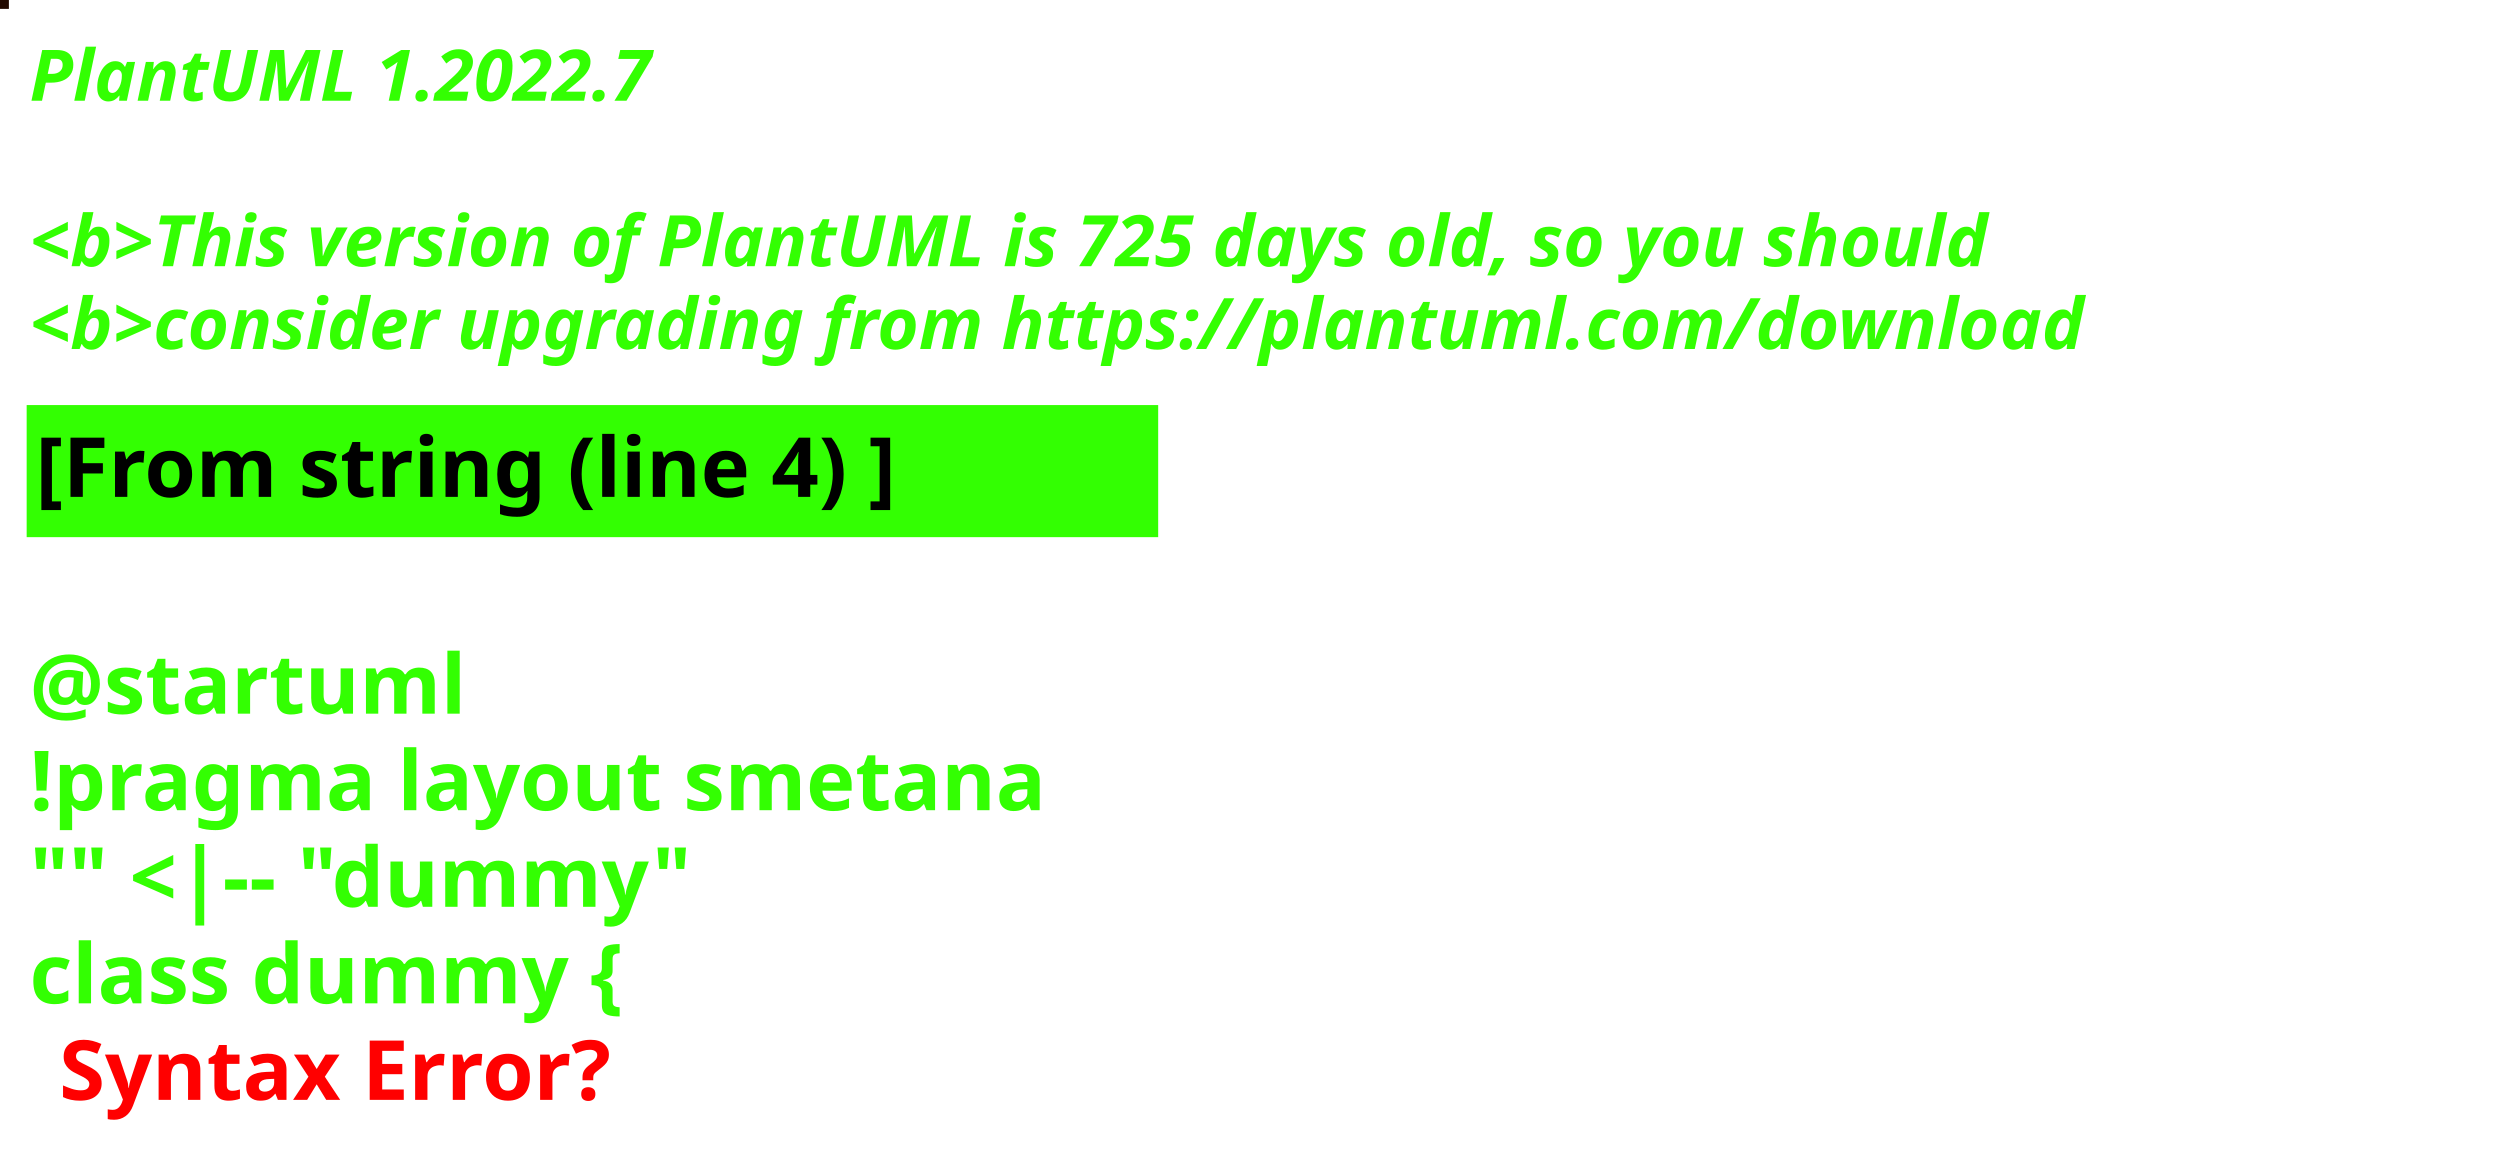
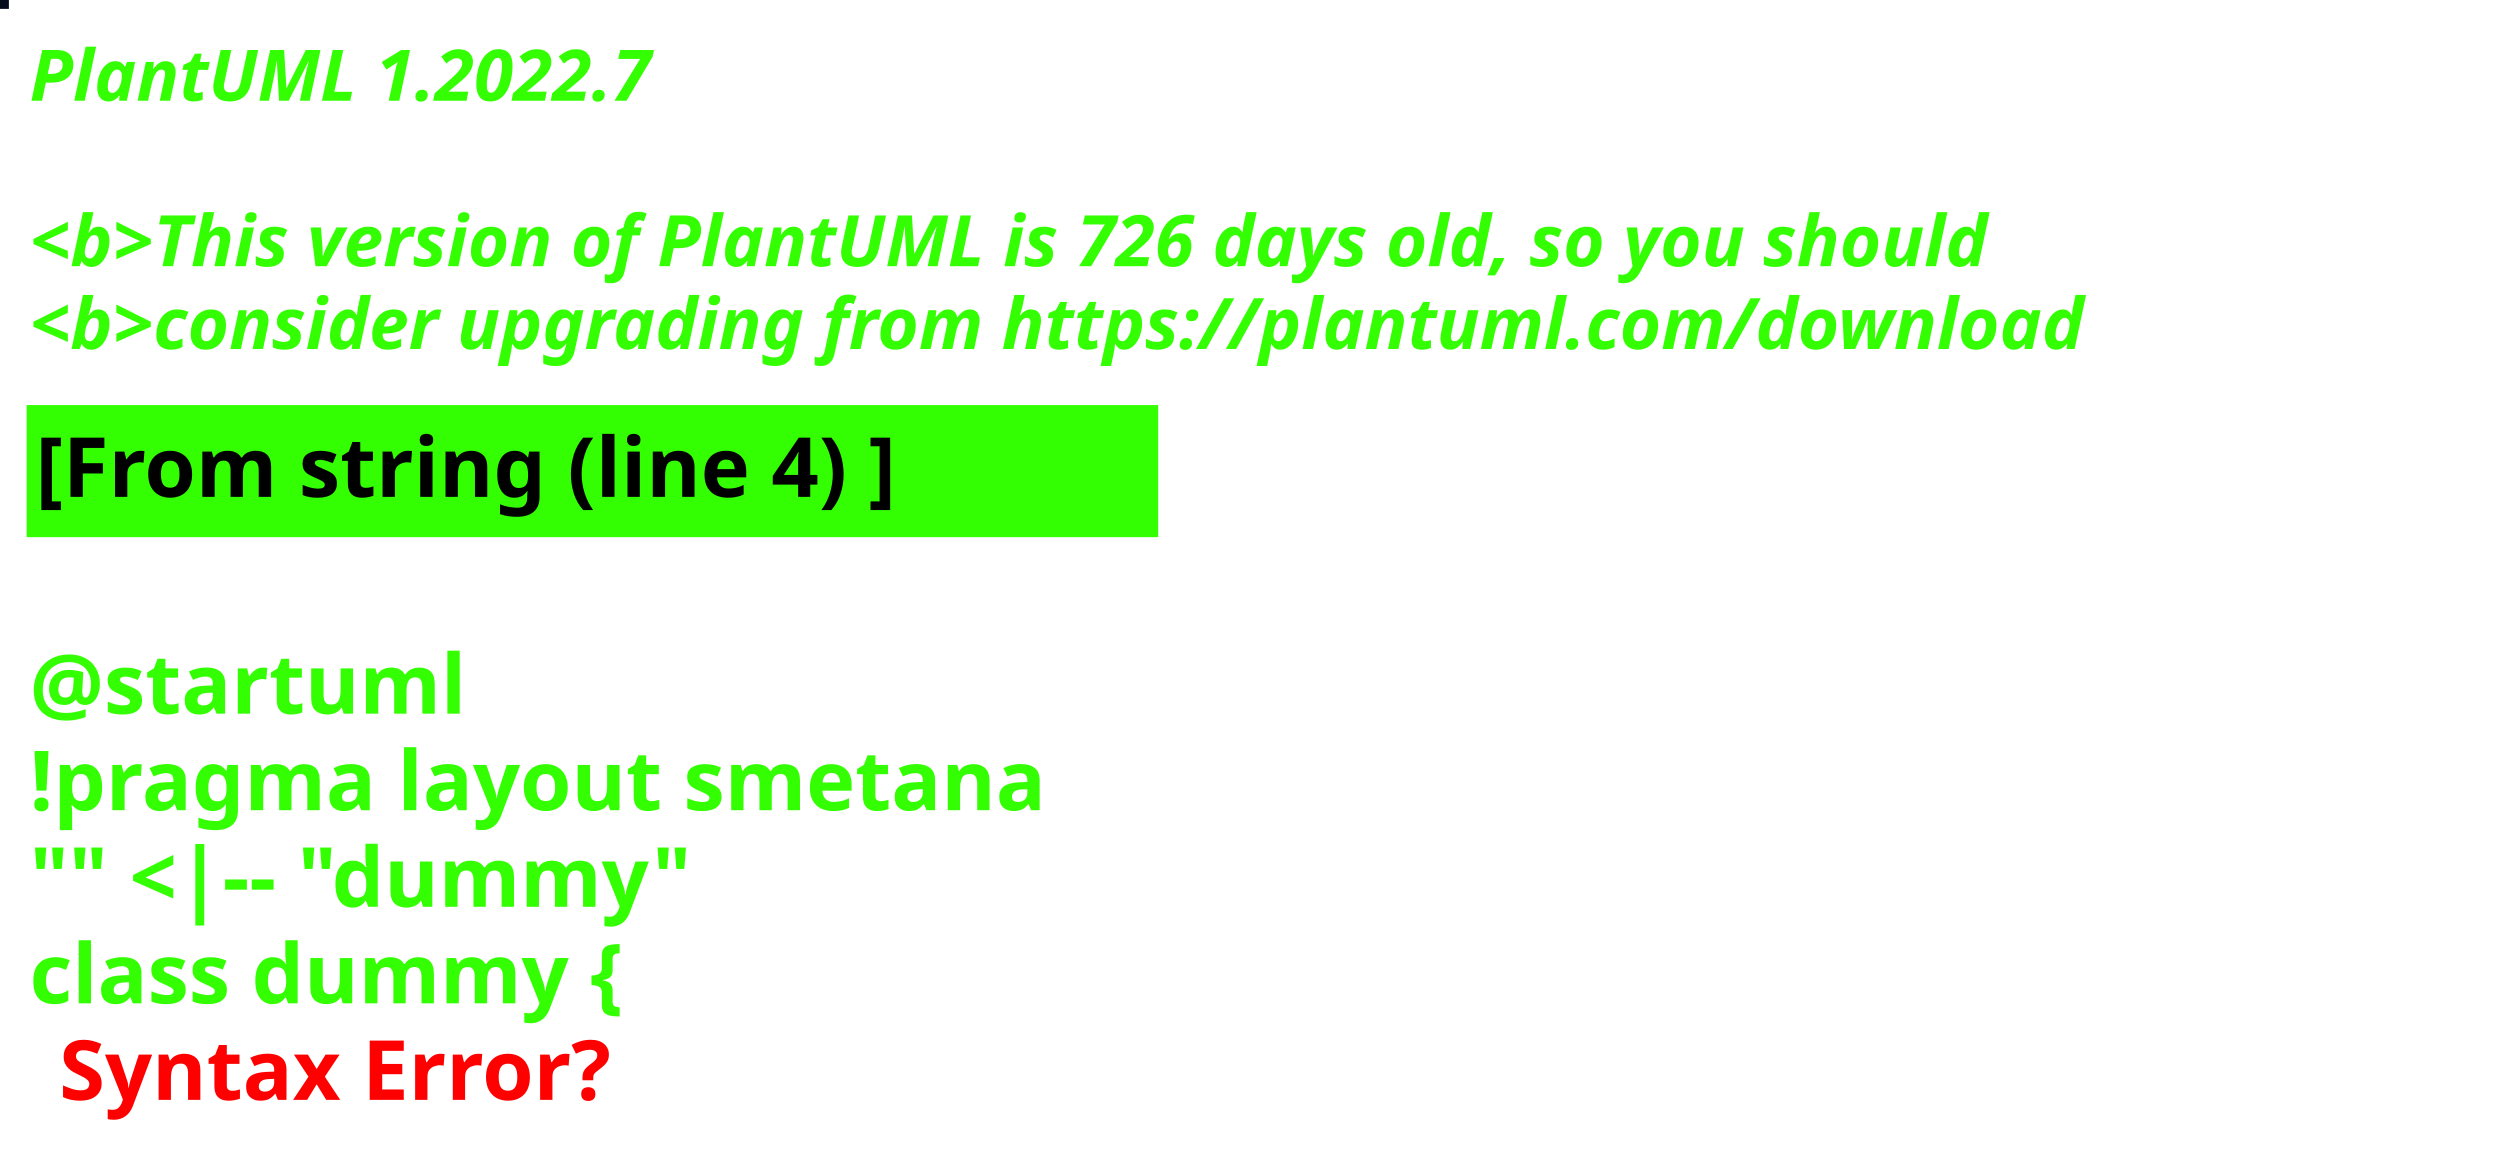
<svg xmlns="http://www.w3.org/2000/svg" contentStyleType="text/css" height="194px" preserveAspectRatio="none" style="width:422px;height:194px;background:#000000;" version="1.1" viewBox="0 0 422 194" width="422px" zoomAndPan="magnify">
  <defs />
  <g>
-     <rect fill="#220900" height="1" style="stroke:#220900;stroke-width:1.0;" width="1" x="0" y="0" />
+     <rect fill="#070C1D" height="1" style="stroke:#070C1D;stroke-width:1.0;" width="1" x="0" y="0" />
    <text fill="#33FF02" font-family="sans-serif" font-size="12" font-style="italic" font-weight="bold" lengthAdjust="spacing" textLength="127" x="5" y="17">PlantUML 1.2022.7</text>
    <text fill="#33FF02" font-family="sans-serif" font-size="12" font-style="italic" font-weight="bold" lengthAdjust="spacing" textLength="4" x="5" y="30.969"> </text>
-     <text fill="#33FF02" font-family="sans-serif" font-size="12" font-style="italic" font-weight="bold" lengthAdjust="spacing" textLength="399" x="5" y="44.938">&lt;b&gt;This version of PlantUML is 725 days old, so you should</text>
+     <text fill="#33FF02" font-family="sans-serif" font-size="12" font-style="italic" font-weight="bold" lengthAdjust="spacing" textLength="399" x="5" y="44.938">&lt;b&gt;This version of PlantUML is 726 days old, so you should</text>
    <text fill="#33FF02" font-family="sans-serif" font-size="12" font-style="italic" font-weight="bold" lengthAdjust="spacing" textLength="408" x="5" y="58.906">&lt;b&gt;consider upgrading from https://plantuml.com/download</text>
    <rect fill="#33FF02" height="21.297" style="stroke:#33FF02;stroke-width:1.0;" width="190" x="5" y="68.875" />
    <text fill="#000000" font-family="sans-serif" font-size="14" font-weight="bold" lengthAdjust="spacing" textLength="168" x="6" y="83.875">[From string (line 4) ]</text>
    <text fill="#33FF02" font-family="sans-serif" font-size="14" font-weight="bold" lengthAdjust="spacing" textLength="5" x="5" y="104.172"> </text>
    <text fill="#33FF02" font-family="sans-serif" font-size="14" font-weight="bold" lengthAdjust="spacing" textLength="79" x="5" y="120.469">@startuml</text>
    <text fill="#33FF02" font-family="sans-serif" font-size="14" font-weight="bold" lengthAdjust="spacing" textLength="190" x="5" y="136.766">!pragma layout smetana</text>
    <text fill="#33FF02" font-family="sans-serif" font-size="14" font-weight="bold" lengthAdjust="spacing" textLength="124" x="5" y="153.062">"" &lt;|-- "dummy"</text>
    <text fill="#33FF02" font-family="sans-serif" font-size="14" font-weight="bold" lengthAdjust="spacing" text-decoration="wavy underline" textLength="117" x="5" y="169.359">class dummy {</text>
    <text fill="#FF0000" font-family="sans-serif" font-size="14" font-weight="bold" lengthAdjust="spacing" textLength="106" x="10" y="185.656">Syntax Error?</text>
  </g>
</svg>
